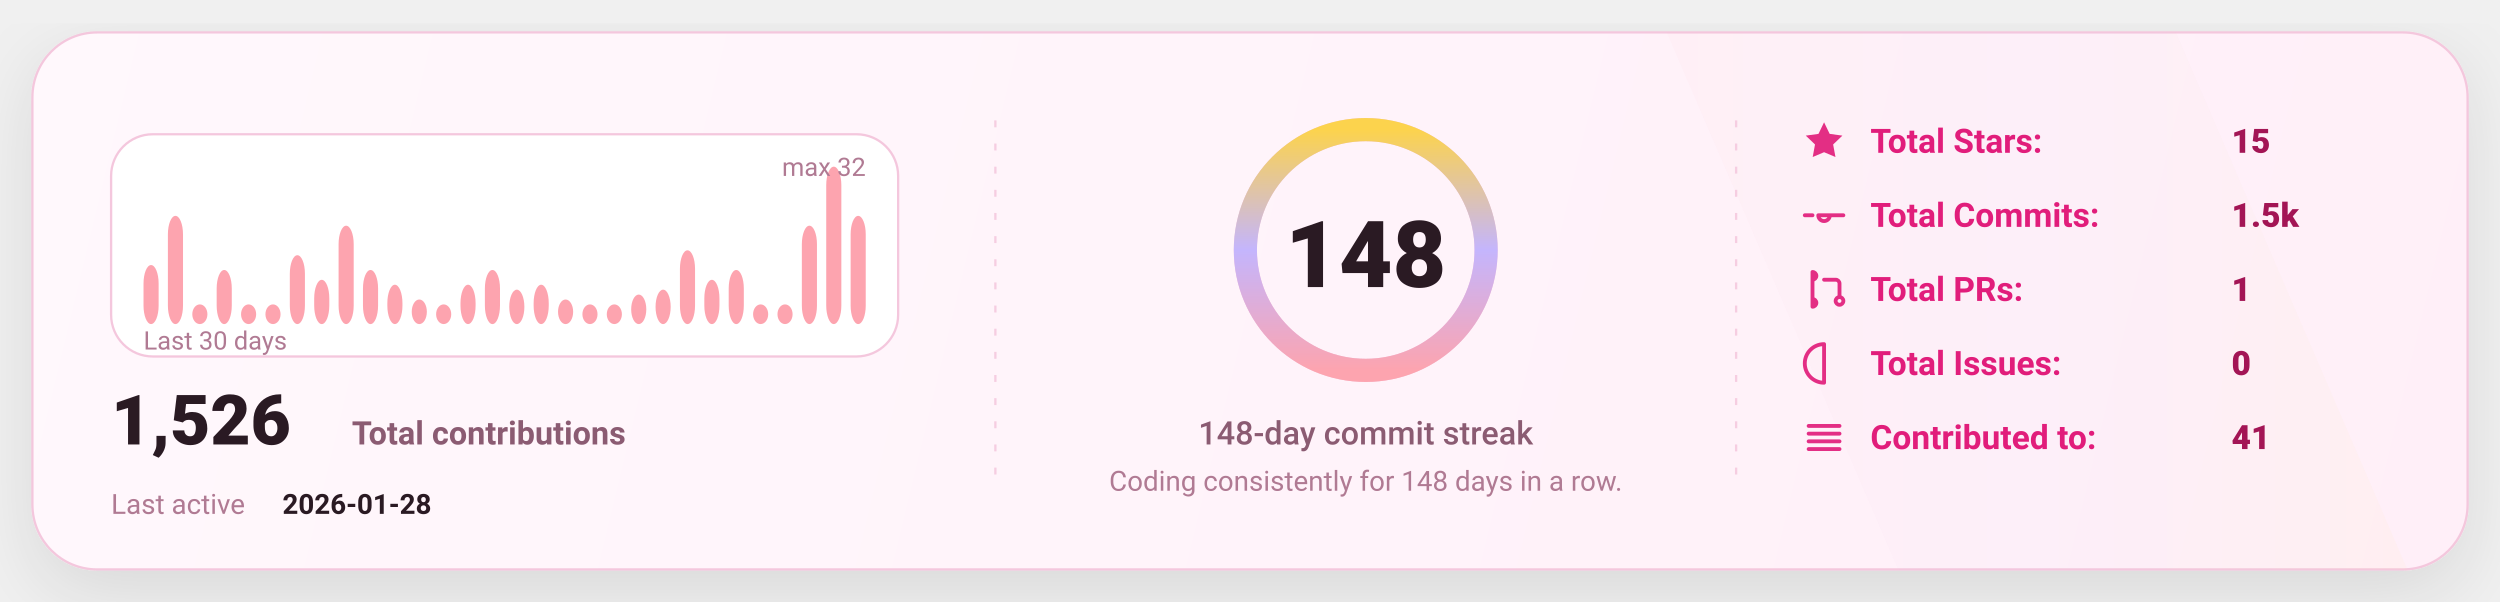
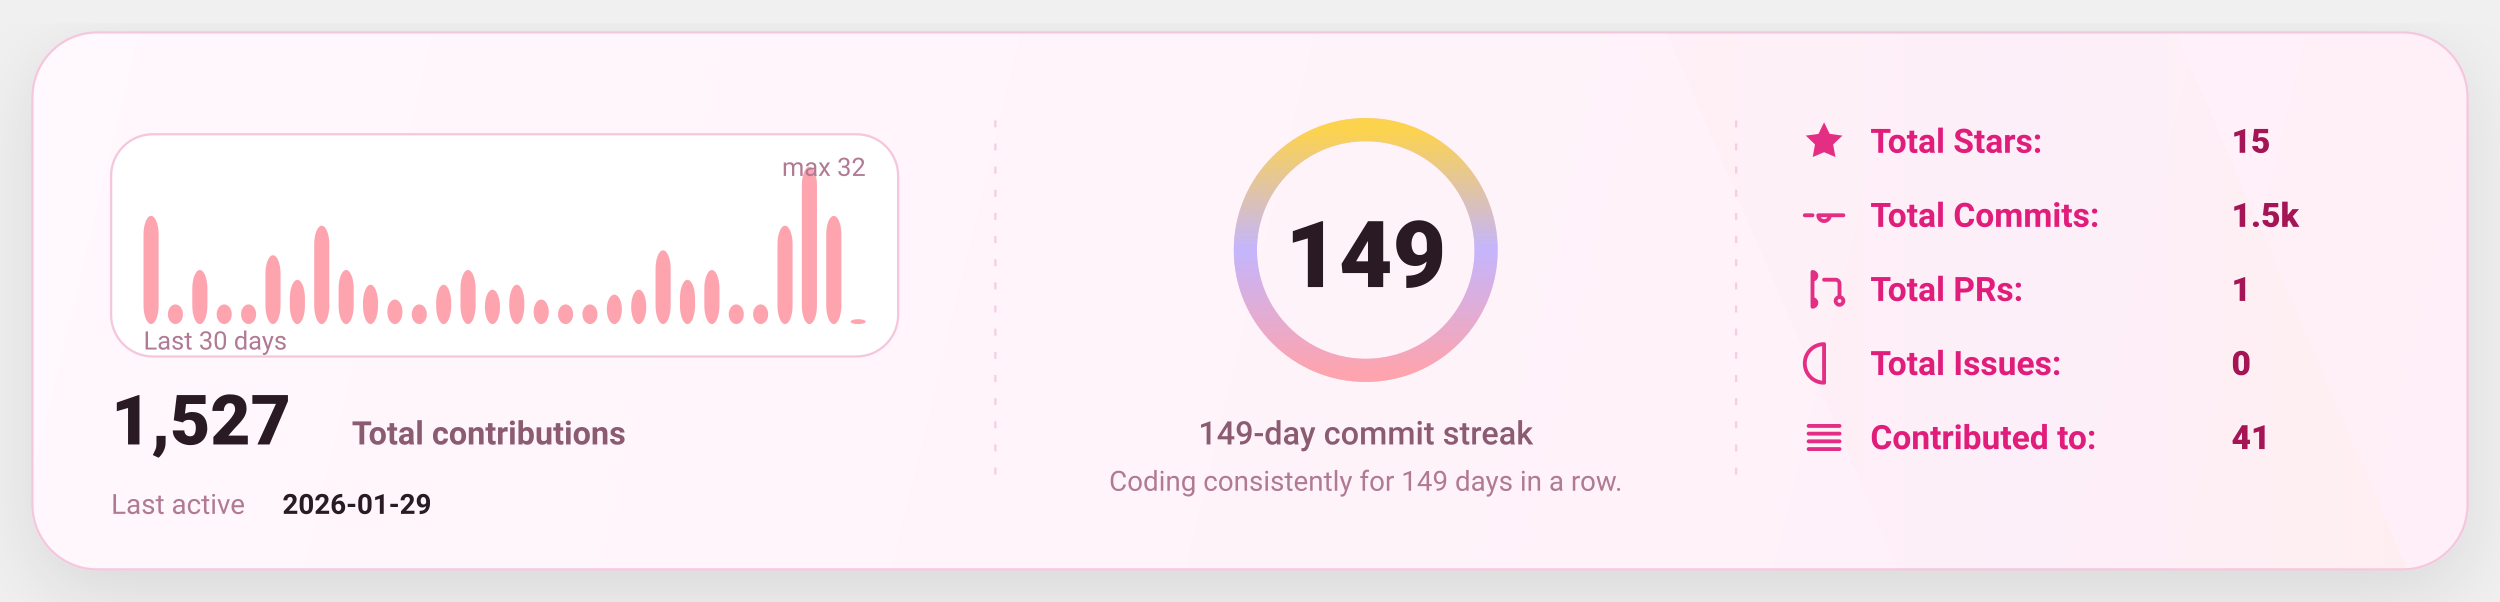
<svg xmlns="http://www.w3.org/2000/svg" width="1080" height="260" viewBox="0 0 1080 260" fill="none" role="img" aria-label="GitHub stats card">
  <defs>
    <linearGradient id="bg" x1="0" y1="0" x2="1080" y2="260" gradientUnits="userSpaceOnUse">
      <stop stop-color="#FFF8FC" />
      <stop offset="1" stop-color="#FFEFF8" />
    </linearGradient>
    <linearGradient id="accent" x1="0" y1="0" x2="1" y2="0">
      <stop offset="0" stop-color="#FDA4AF" />
      <stop offset="0.5" stop-color="#C4B5FD" />
      <stop offset="1" stop-color="#FCD34D" />
    </linearGradient>
    <linearGradient id="chartFill" x1="0" y1="0" x2="0" y2="1">
      <stop stop-color="#FDA4AF" stop-opacity="0.18" />
      <stop offset="1" stop-color="#FDA4AF" stop-opacity="0" />
    </linearGradient>
    <filter id="shadow" x="-20%" y="-20%" width="140%" height="140%">
      <feDropShadow dx="0" dy="10" stdDeviation="16" flood-color="#000000" flood-opacity="0.1" />
    </filter>
    <style>
      text { font-family: "Comic Sans MS","Trebuchet MS","Segoe UI",system-ui,-apple-system,Roboto,Helvetica,Arial,sans-serif; dominant-baseline: alphabetic; }
    </style>
  </defs>
  <rect x="14" y="14" width="1052" height="232" rx="28" fill="url(#bg)" stroke="#F4C7DD" stroke-width="1" filter="url(#shadow)" />
  <path d="M720 14     L940 14     L1040 246     L820 246 Z" fill="url(#accent)" opacity="0.04" />
  <line x1="430" y1="52" x2="430" y2="208" stroke="#F4C7DD" stroke-width="1" stroke-dasharray="3 7" opacity="0.85" />
  <line x1="430" y1="52" x2="430" y2="208" stroke="url(#accent)" stroke-width="1.4" stroke-dasharray="2 7" opacity="0.65" />
  <line x1="750" y1="52" x2="750" y2="208" stroke="#F4C7DD" stroke-width="1" stroke-dasharray="3 7" opacity="0.85" />
  <line x1="750" y1="52" x2="750" y2="208" stroke="url(#accent)" stroke-width="1.4" stroke-dasharray="2 7" opacity="0.65" />
  <g transform="translate(48,58)">
    <rect x="0" y="0" width="340" height="96" rx="18" fill="#FFFFFF" stroke="#F4C7DD" />
-     <rect x="14.00" y="56.50" width="6.53" height="25.50" rx="8.00" fill="#FDA4AF" />
-     <rect x="24.53" y="35.25" width="6.53" height="46.75" rx="8.00" fill="#FDA4AF" />
-     <rect x="35.07" y="73.50" width="6.53" height="8.50" rx="8.00" fill="#FDA4AF" />
-     <rect x="45.60" y="58.63" width="6.53" height="23.38" rx="8.00" fill="#FDA4AF" />
+     <rect x="14.00" y="35.25" width="6.53" height="46.75" rx="8.00" fill="#FDA4AF" />
+     <rect x="24.53" y="73.50" width="6.53" height="8.50" rx="8.00" fill="#FDA4AF" />
+     <rect x="35.07" y="58.63" width="6.53" height="23.38" rx="8.00" fill="#FDA4AF" />
+     <rect x="45.60" y="73.50" width="6.53" height="8.50" rx="8.00" fill="#FDA4AF" />
    <rect x="56.13" y="73.50" width="6.53" height="8.50" rx="8.00" fill="#FDA4AF" />
-     <rect x="66.67" y="73.50" width="6.53" height="8.50" rx="8.00" fill="#FDA4AF" />
-     <rect x="77.20" y="52.25" width="6.53" height="29.75" rx="8.00" fill="#FDA4AF" />
-     <rect x="87.73" y="62.88" width="6.53" height="19.13" rx="8.00" fill="#FDA4AF" />
-     <rect x="98.27" y="39.50" width="6.53" height="42.50" rx="8.00" fill="#FDA4AF" />
-     <rect x="108.80" y="58.63" width="6.53" height="23.38" rx="8.00" fill="#FDA4AF" />
-     <rect x="119.33" y="65.00" width="6.53" height="17.00" rx="8.00" fill="#FDA4AF" />
-     <rect x="129.87" y="71.38" width="6.53" height="10.63" rx="8.00" fill="#FDA4AF" />
-     <rect x="140.40" y="73.50" width="6.53" height="8.50" rx="8.00" fill="#FDA4AF" />
-     <rect x="150.93" y="65.00" width="6.53" height="17.00" rx="8.00" fill="#FDA4AF" />
-     <rect x="161.47" y="58.63" width="6.53" height="23.38" rx="8.00" fill="#FDA4AF" />
-     <rect x="172.00" y="67.13" width="6.53" height="14.88" rx="8.00" fill="#FDA4AF" />
-     <rect x="182.53" y="65.00" width="6.53" height="17.00" rx="8.00" fill="#FDA4AF" />
-     <rect x="193.07" y="71.38" width="6.53" height="10.63" rx="8.00" fill="#FDA4AF" />
+     <rect x="66.67" y="52.25" width="6.53" height="29.75" rx="8.00" fill="#FDA4AF" />
+     <rect x="77.20" y="62.88" width="6.53" height="19.13" rx="8.00" fill="#FDA4AF" />
+     <rect x="87.73" y="39.50" width="6.53" height="42.50" rx="8.00" fill="#FDA4AF" />
+     <rect x="98.27" y="58.63" width="6.53" height="23.38" rx="8.00" fill="#FDA4AF" />
+     <rect x="108.80" y="65.00" width="6.53" height="17.00" rx="8.00" fill="#FDA4AF" />
+     <rect x="119.33" y="71.38" width="6.53" height="10.63" rx="8.00" fill="#FDA4AF" />
+     <rect x="129.87" y="73.50" width="6.53" height="8.50" rx="8.00" fill="#FDA4AF" />
+     <rect x="140.40" y="65.00" width="6.53" height="17.00" rx="8.00" fill="#FDA4AF" />
+     <rect x="150.93" y="58.63" width="6.53" height="23.38" rx="8.00" fill="#FDA4AF" />
+     <rect x="161.47" y="67.13" width="6.53" height="14.88" rx="8.00" fill="#FDA4AF" />
+     <rect x="172.00" y="65.00" width="6.53" height="17.00" rx="8.00" fill="#FDA4AF" />
+     <rect x="182.53" y="71.38" width="6.53" height="10.63" rx="8.00" fill="#FDA4AF" />
+     <rect x="193.07" y="73.50" width="6.53" height="8.50" rx="8.00" fill="#FDA4AF" />
    <rect x="203.60" y="73.50" width="6.53" height="8.50" rx="8.00" fill="#FDA4AF" />
-     <rect x="214.13" y="73.50" width="6.53" height="8.50" rx="8.00" fill="#FDA4AF" />
-     <rect x="224.67" y="69.25" width="6.53" height="12.75" rx="8.00" fill="#FDA4AF" />
-     <rect x="235.20" y="67.13" width="6.53" height="14.88" rx="8.00" fill="#FDA4AF" />
-     <rect x="245.73" y="50.13" width="6.53" height="31.88" rx="8.00" fill="#FDA4AF" />
-     <rect x="256.27" y="62.88" width="6.53" height="19.13" rx="8.00" fill="#FDA4AF" />
-     <rect x="266.80" y="58.63" width="6.53" height="23.38" rx="8.00" fill="#FDA4AF" />
+     <rect x="214.13" y="69.25" width="6.53" height="12.75" rx="8.00" fill="#FDA4AF" />
+     <rect x="224.67" y="67.13" width="6.53" height="14.88" rx="8.00" fill="#FDA4AF" />
+     <rect x="235.20" y="50.13" width="6.53" height="31.88" rx="8.00" fill="#FDA4AF" />
+     <rect x="245.73" y="62.88" width="6.53" height="19.13" rx="8.00" fill="#FDA4AF" />
+     <rect x="256.27" y="58.63" width="6.53" height="23.38" rx="8.00" fill="#FDA4AF" />
+     <rect x="266.80" y="73.50" width="6.53" height="8.50" rx="8.00" fill="#FDA4AF" />
    <rect x="277.33" y="73.50" width="6.53" height="8.50" rx="8.00" fill="#FDA4AF" />
-     <rect x="287.87" y="73.50" width="6.53" height="8.50" rx="8.00" fill="#FDA4AF" />
-     <rect x="298.40" y="39.50" width="6.53" height="42.50" rx="8.00" fill="#FDA4AF" />
-     <rect x="308.93" y="14.00" width="6.53" height="68.00" rx="8.00" fill="#FDA4AF" />
-     <rect x="319.47" y="35.25" width="6.53" height="46.75" rx="8.00" fill="#FDA4AF" />
+     <rect x="287.87" y="39.50" width="6.53" height="42.50" rx="8.00" fill="#FDA4AF" />
+     <rect x="298.40" y="14.00" width="6.53" height="68.00" rx="8.00" fill="#FDA4AF" />
+     <rect x="308.93" y="35.25" width="6.53" height="46.75" rx="8.00" fill="#FDA4AF" />
+     <rect x="319.47" y="79.88" width="6.53" height="2.13" rx="8.00" fill="#FDA4AF" />
    <text x="14" y="93.00" fill="#B07A93" font-size="11">
      Last 30 days
    </text>
    <text x="326.00" y="18" text-anchor="end" fill="#B07A93" font-size="11">
      max 32
    </text>
    <g transform="translate(0,134)">
      <text x="0" y="0" fill="#2A1A23" font-size="30" font-weight="820">
-         1,526
+         1,527
      </text>
      <text x="104" y="0" fill="#8B5B72" font-size="14" font-weight="650">
        Total contributions
      </text>
      <text x="0" y="30" fill="#B07A93" font-size="12">
        Last active
      </text>
      <text x="74" y="30" fill="#2A1A23" font-size="12" font-weight="700">
-         2026-01-28
+         2026-01-29
      </text>
    </g>
  </g>
  <g>
    <circle cx="590" cy="108" r="52" stroke="#F4C7DD" stroke-width="10" />
    <circle cx="590" cy="108" r="52" stroke="url(#accent)" stroke-width="10" stroke-linecap="round" stroke-dasharray="326.73 326.73" transform="rotate(-90 590 108)" />
    <text x="590" y="124.00" text-anchor="middle" fill="#2A1A23" font-size="40" font-weight="900">
-       148
+       149
    </text>
    <text x="590" y="192.00" text-anchor="middle" fill="#8B5B72" font-size="14" font-weight="450">
-       148-day commit streak
+       149-day commit streak
    </text>
    <text x="590" y="212.00" text-anchor="middle" fill="#B07A93" font-size="12" font-weight="420">
-       Coding consistently for 148 days in a row.
+       Coding consistently for 149 days in a row.
    </text>
  </g>
  <g transform="translate(778,66)">
    <g transform="translate(0,0)">
      <g transform="translate(0,-15)">
        <svg x="0" y="0" width="20" height="20" viewBox="0 0 24 24" fill="none">
          <path d="M12 2.2l2.9 6 6.6.9-4.8 4.6 1.2 6.5L12 17.7 6.1 20.2l1.2-6.5-4.8-4.6 6.6-.9L12 2.2z" fill="#E11D7B" opacity="0.92" />
        </svg>
      </g>
      <text x="30" y="0" fill="#E11D7B" font-size="14.5" font-weight="650">
            Total Stars:
          </text>
      <text x="186" y="0" fill="#A31555" font-size="14.5" font-weight="850">
            15
          </text>
    </g>
    <g transform="translate(0,32)">
      <g transform="translate(0,-15)">
        <svg x="0" y="0" width="20" height="20" viewBox="0 0 24 24" fill="none">
          <path d="M9 12a3 3 0 1 0 6 0Zm-7 0h4m8 0h8" stroke="#E11D7B" stroke-width="2" stroke-linecap="round" stroke-linejoin="round" opacity="0.92" />
        </svg>
      </g>
      <text x="30" y="0" fill="#E11D7B" font-size="14.5" font-weight="650">
            Total Commits:
          </text>
      <text x="186" y="0" fill="#A31555" font-size="14.5" font-weight="850">
            1.5k
          </text>
    </g>
    <g transform="translate(0,64)">
      <g transform="translate(0,-15)">
        <svg x="0" y="0" width="20" height="20" viewBox="0 0 24 24" fill="none">
          <path d="M6 4v16m0-13a2 2 0 1 0 0-4Zm0 14a2 2 0 1 0 0-4Zm6-14h6a2 2 0 0 1 2 2v7m0 0a2 2 0 1 0 0 4 2 2 0 0 0 0-4Z" stroke="#E11D7B" stroke-width="2" stroke-linecap="round" stroke-linejoin="round" opacity="0.92" />
        </svg>
      </g>
      <text x="30" y="0" fill="#E11D7B" font-size="14.5" font-weight="650">
            Total PRs:
          </text>
      <text x="186" y="0" fill="#A31555" font-size="14.5" font-weight="850">
            1
          </text>
    </g>
    <g transform="translate(0,96)">
      <g transform="translate(0,-15)">
        <svg x="0" y="0" width="20" height="20" viewBox="0 0 24 24" fill="none">
          <path d="M12 2a10 10 0 1 0 0 20Zm0 6v6m0 4h.01" stroke="#E11D7B" stroke-width="2" stroke-linecap="round" stroke-linejoin="round" opacity="0.92" />
        </svg>
      </g>
      <text x="30" y="0" fill="#E11D7B" font-size="14.5" font-weight="650">
            Total Issues:
          </text>
      <text x="186" y="0" fill="#A31555" font-size="14.5" font-weight="850">
            0
          </text>
    </g>
    <g transform="translate(0,128)">
      <g transform="translate(0,-15)">
        <svg x="0" y="0" width="20" height="20" viewBox="0 0 24 24" fill="none">
          <path d="M4 6h16M4 10h16M4 14h16M4 18h16" stroke="#E11D7B" stroke-width="2" stroke-linecap="round" stroke-linejoin="round" opacity="0.92" />
        </svg>
      </g>
      <text x="30" y="0" fill="#E11D7B" font-size="14.5" font-weight="650">
            Contributed to:
          </text>
      <text x="186" y="0" fill="#A31555" font-size="14.5" font-weight="850">
            41
          </text>
    </g>
  </g>
</svg>
